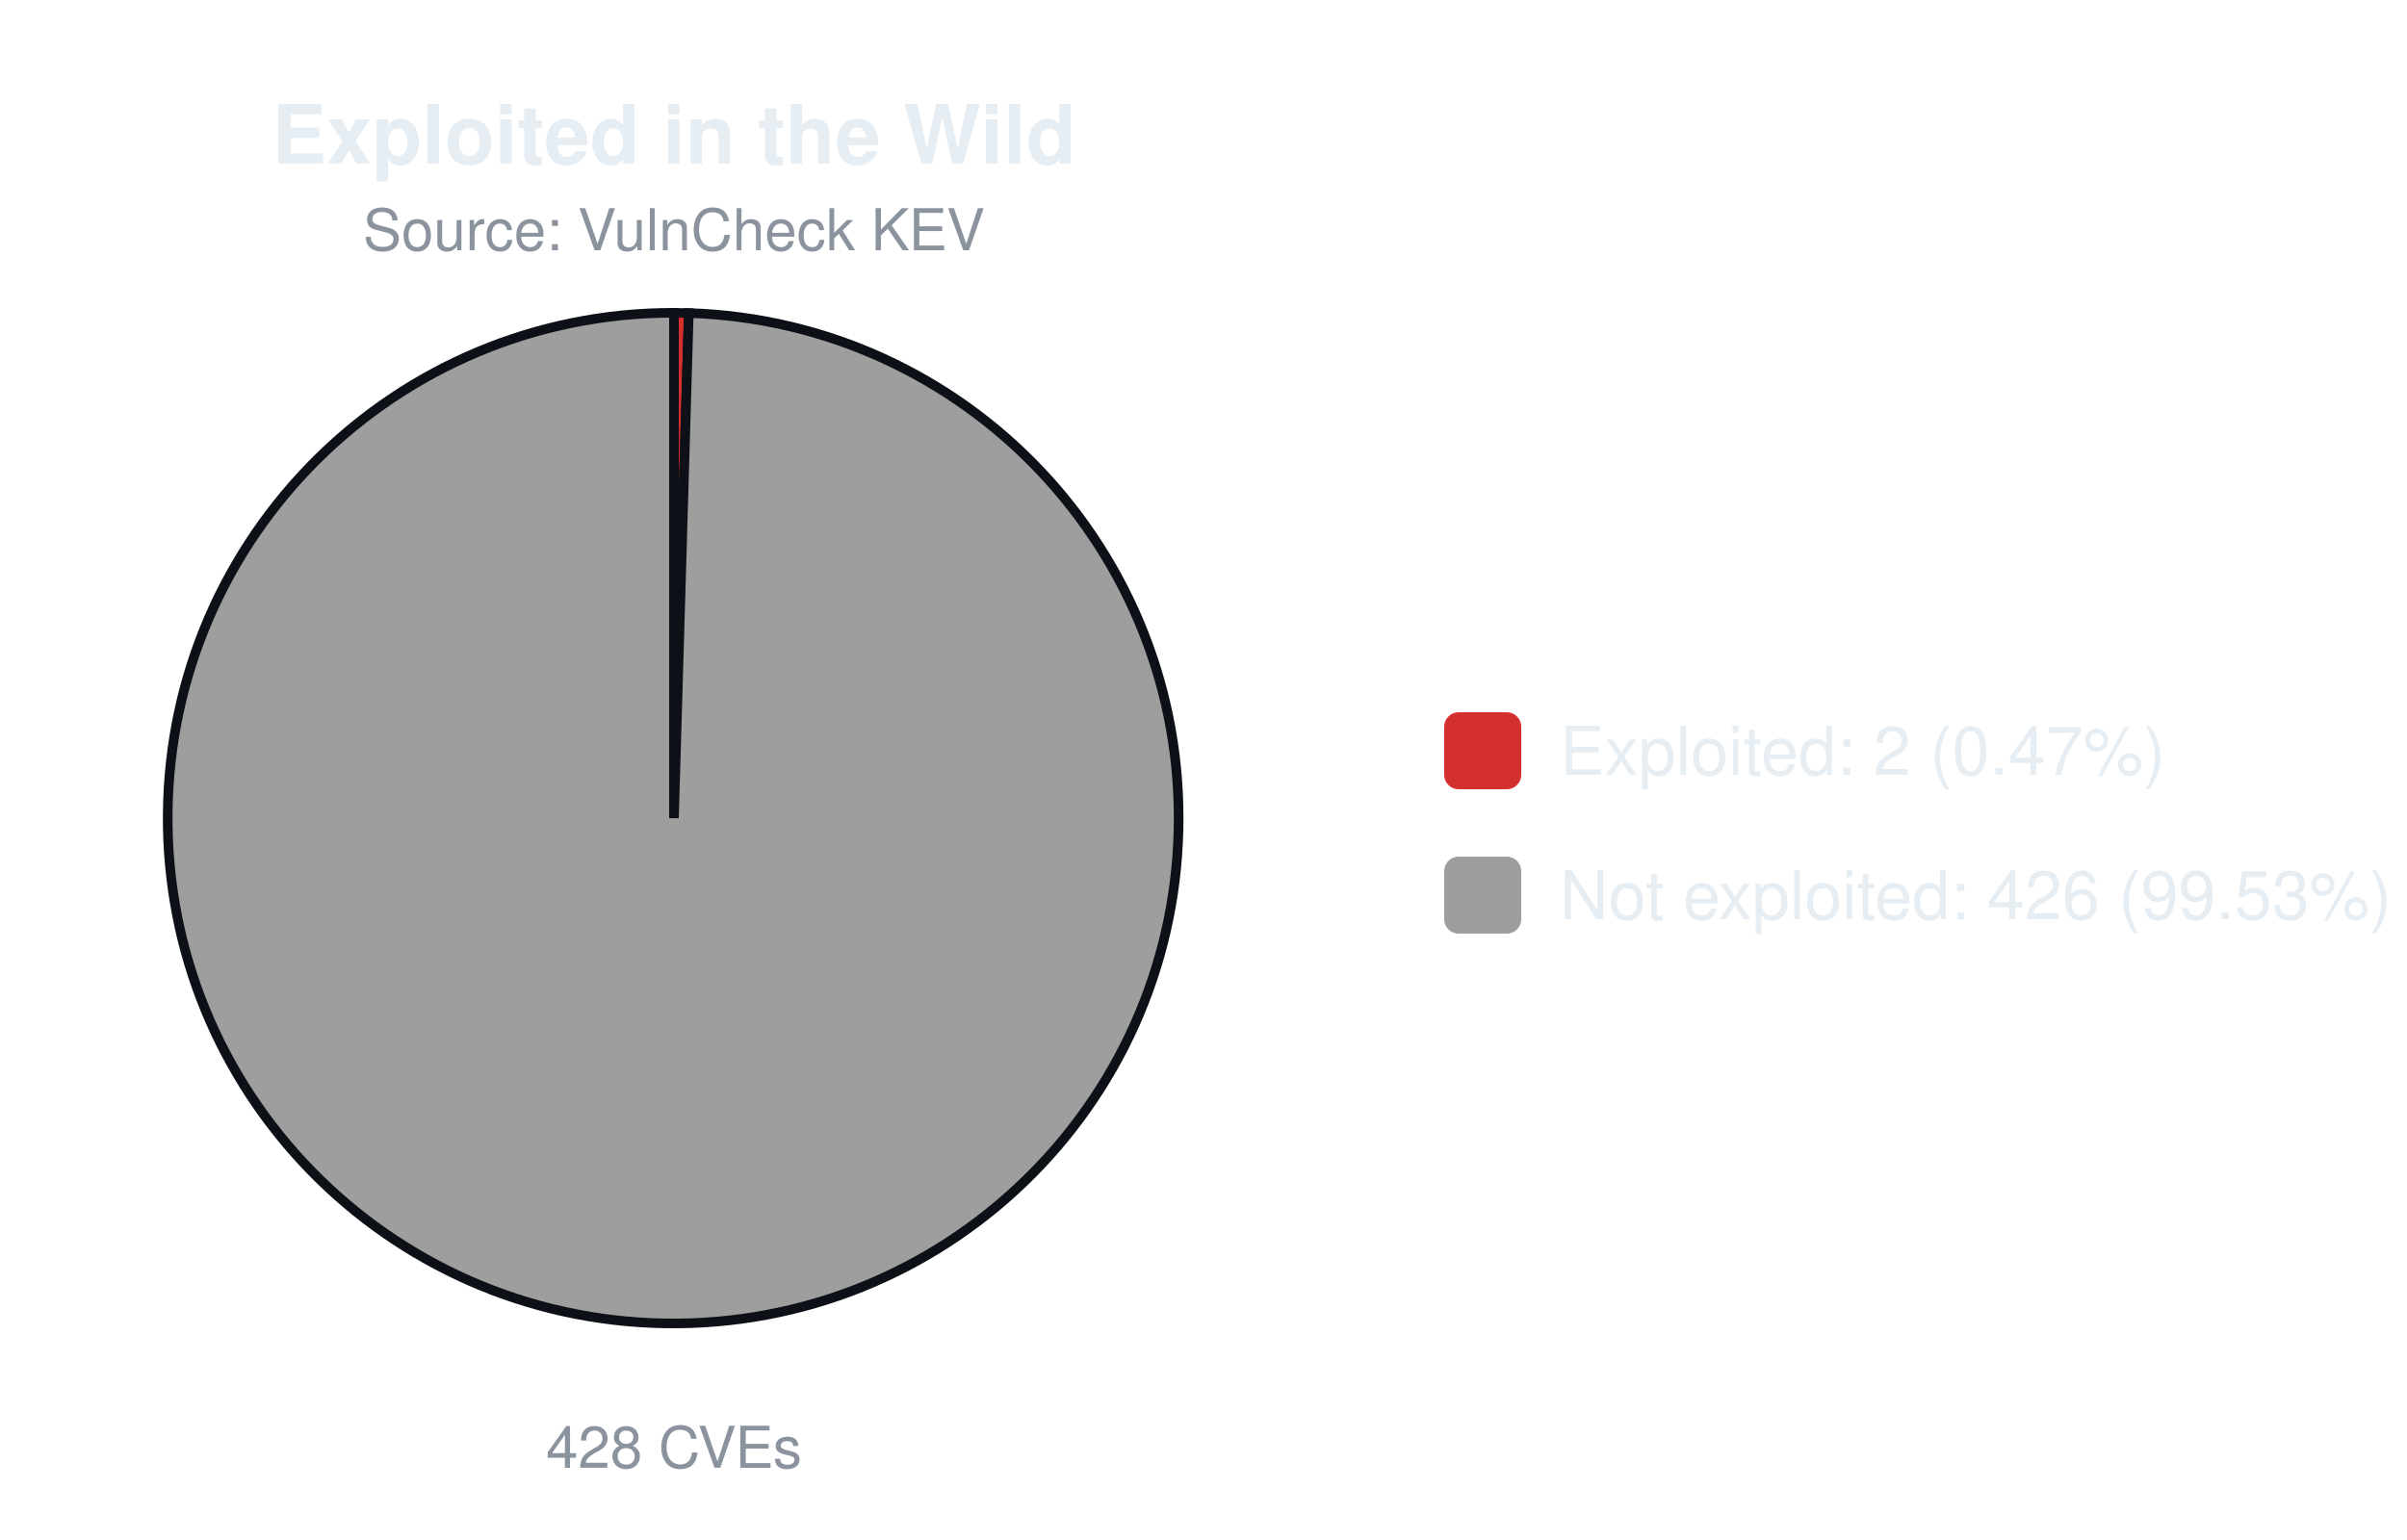
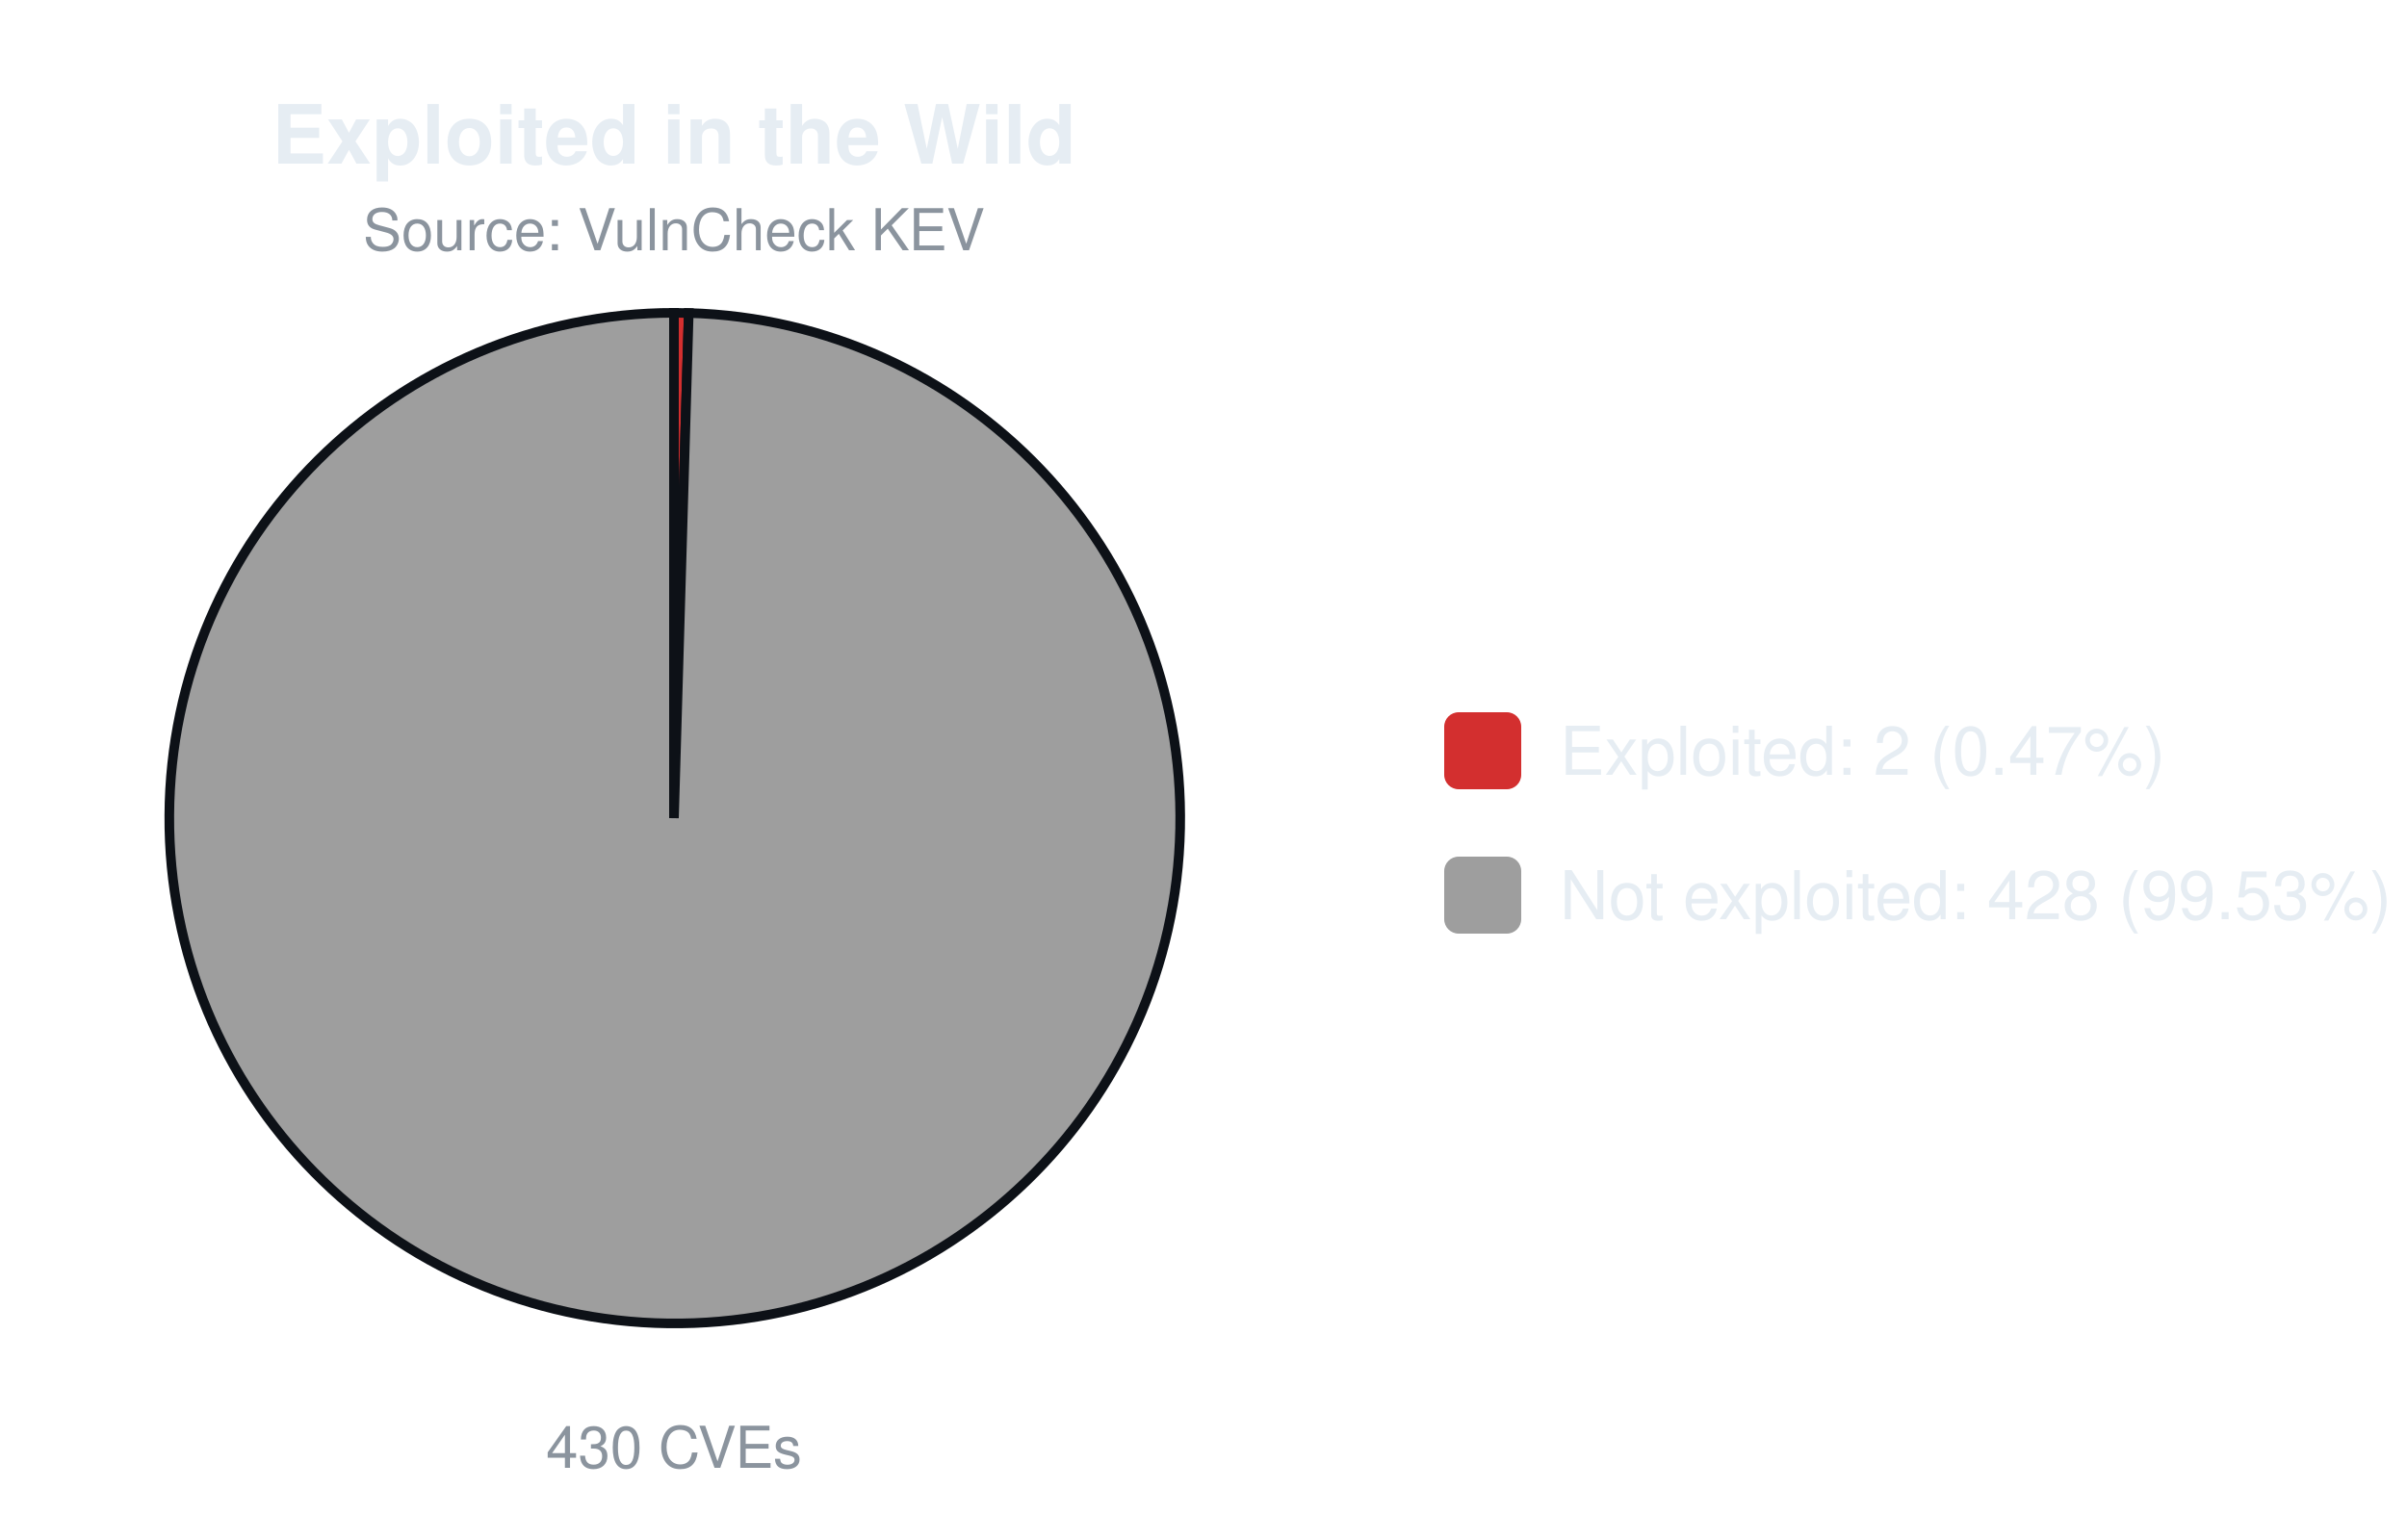
<svg xmlns="http://www.w3.org/2000/svg" width="500" height="320" viewBox="0 0 500 320" font-family="-apple-system,Segoe UI,Helvetica,Arial,sans-serif">
  <text x="140.0" y="34" font-size="17" font-weight="600" text-anchor="middle" fill="#e6edf3">Exploited in the Wild</text>
  <text x="140.0" y="52" font-size="12" text-anchor="middle" fill="#8b949e">Source: VulnCheck KEV</text>
-   <path d="M140.00,170.00 L140.00,65.00 A105.0,105.0 0 0 1 143.08,65.05 Z" fill="#d32f2f" stroke="#0d1117" stroke-width="2" />
-   <path d="M140.00,170.00 L143.08,65.05 A105.0,105.0 0 1 1 140.00,65.00 Z" fill="#9e9e9e" stroke="#0d1117" stroke-width="2" />
-   <text x="140.0" y="305" font-size="12" text-anchor="middle" fill="#8b949e">428 CVEs</text>
+   <path d="M140.00,170.00 L140.00,65.00 A105.0,105.0 0 0 1 143.07,65.04 Z" fill="#d32f2f" stroke="#0d1117" stroke-width="2" />
+   <path d="M140.00,170.00 L143.07,65.04 A105.0,105.0 0 1 1 140.00,65.00 Z" fill="#9e9e9e" stroke="#0d1117" stroke-width="2" />
+   <text x="140.0" y="305" font-size="12" text-anchor="middle" fill="#8b949e">430 CVEs</text>
  <rect x="300.0" y="148.0" width="16" height="16" rx="3" fill="#d32f2f" />
  <text x="324.0" y="161.0" font-size="14" fill="#e6edf3">Exploited: 2 (0.47%)</text>
  <rect x="300.0" y="178.0" width="16" height="16" rx="3" fill="#9e9e9e" />
-   <text x="324.0" y="191.0" font-size="14" fill="#e6edf3">Not exploited: 426 (99.53%)</text>
+   <text x="324.0" y="191.0" font-size="14" fill="#e6edf3">Not exploited: 428 (99.53%)</text>
</svg>
